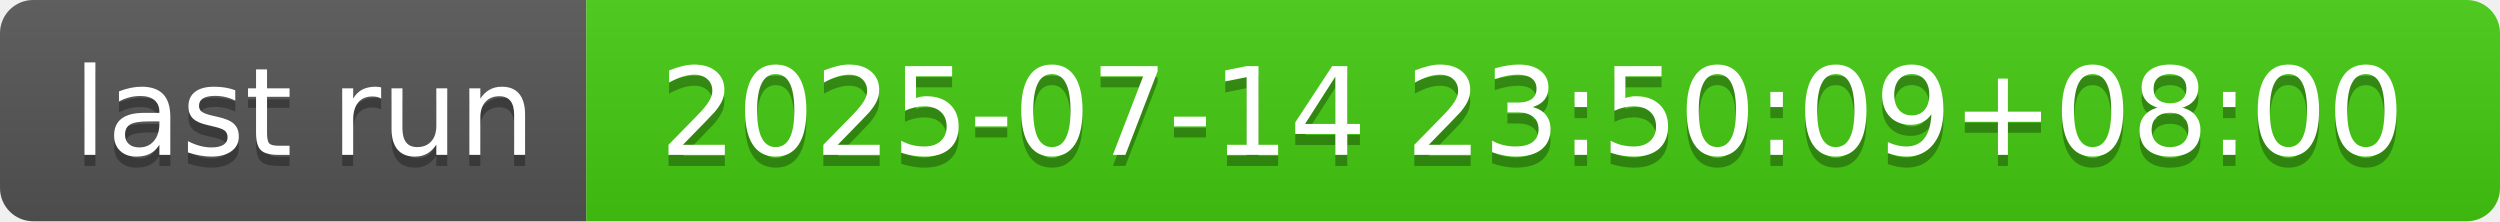
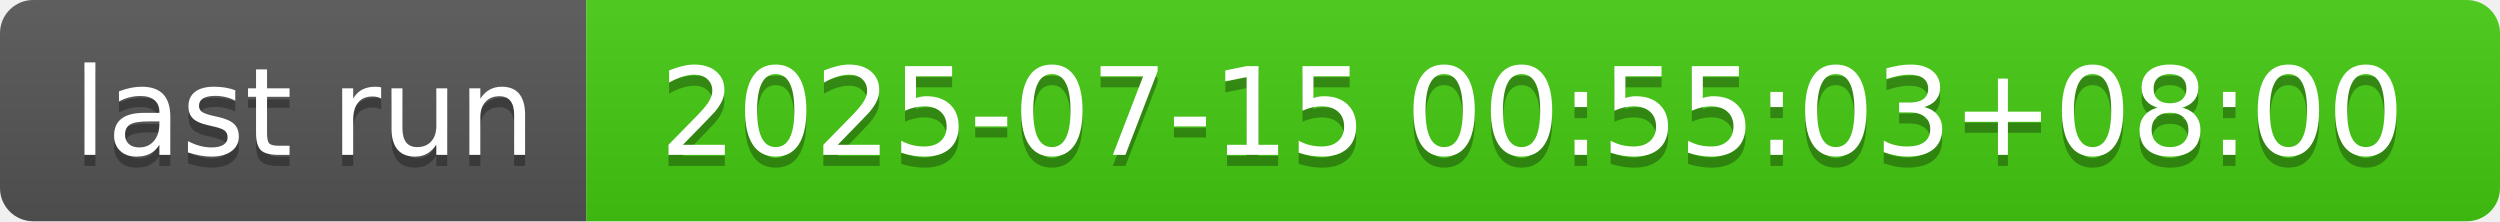
- <svg xmlns="http://www.w3.org/2000/svg" width="226" height="20" role="img" aria-label="last run: 2025-07-14 23:50:09+08:00">
+ <svg xmlns="http://www.w3.org/2000/svg" width="226" height="20" role="img" aria-label="last run: 2025-07-15 00:55:03+08:00">
  <linearGradient id="s" x2="0" y2="100%">
    <stop offset="0" stop-color="#bbb" stop-opacity=".1" />
    <stop offset="1" stop-opacity=".1" />
  </linearGradient>
  <clipPath id="r">
    <rect width="226" height="20" rx="3" fill="#fff" />
  </clipPath>
  <g clip-path="url(#r)">
    <rect width="53" height="20" fill="#555" />
    <rect x="53" width="173" height="20" fill="#4c1" />
    <rect width="226" height="20" fill="url(#s)" />
  </g>
  <g fill="#fff" text-anchor="middle" font-family="Verdana,Geneva,DejaVu Sans,sans-serif" text-rendering="geometricPrecision" font-size="110">
    <text aria-hidden="true" x="275" y="150" fill="#010101" fill-opacity=".3" transform="scale(.1)" textLength="430">last run</text>
    <text x="275" y="140" transform="scale(.1)" fill="#fff" textLength="430">last run</text>
-     <text aria-hidden="true" x="1385" y="150" fill="#010101" fill-opacity=".3" transform="scale(.1)" textLength="1630">2025-07-14 23:50:09+08:00</text>
-     <text x="1385" y="140" transform="scale(.1)" fill="#fff" textLength="1630">2025-07-14 23:50:09+08:00</text>
+     <text aria-hidden="true" x="1385" y="150" fill="#010101" fill-opacity=".3" transform="scale(.1)" textLength="1630">2025-07-15 00:55:03+08:00</text>
+     <text x="1385" y="140" transform="scale(.1)" fill="#fff" textLength="1630">2025-07-15 00:55:03+08:00</text>
  </g>
</svg>
